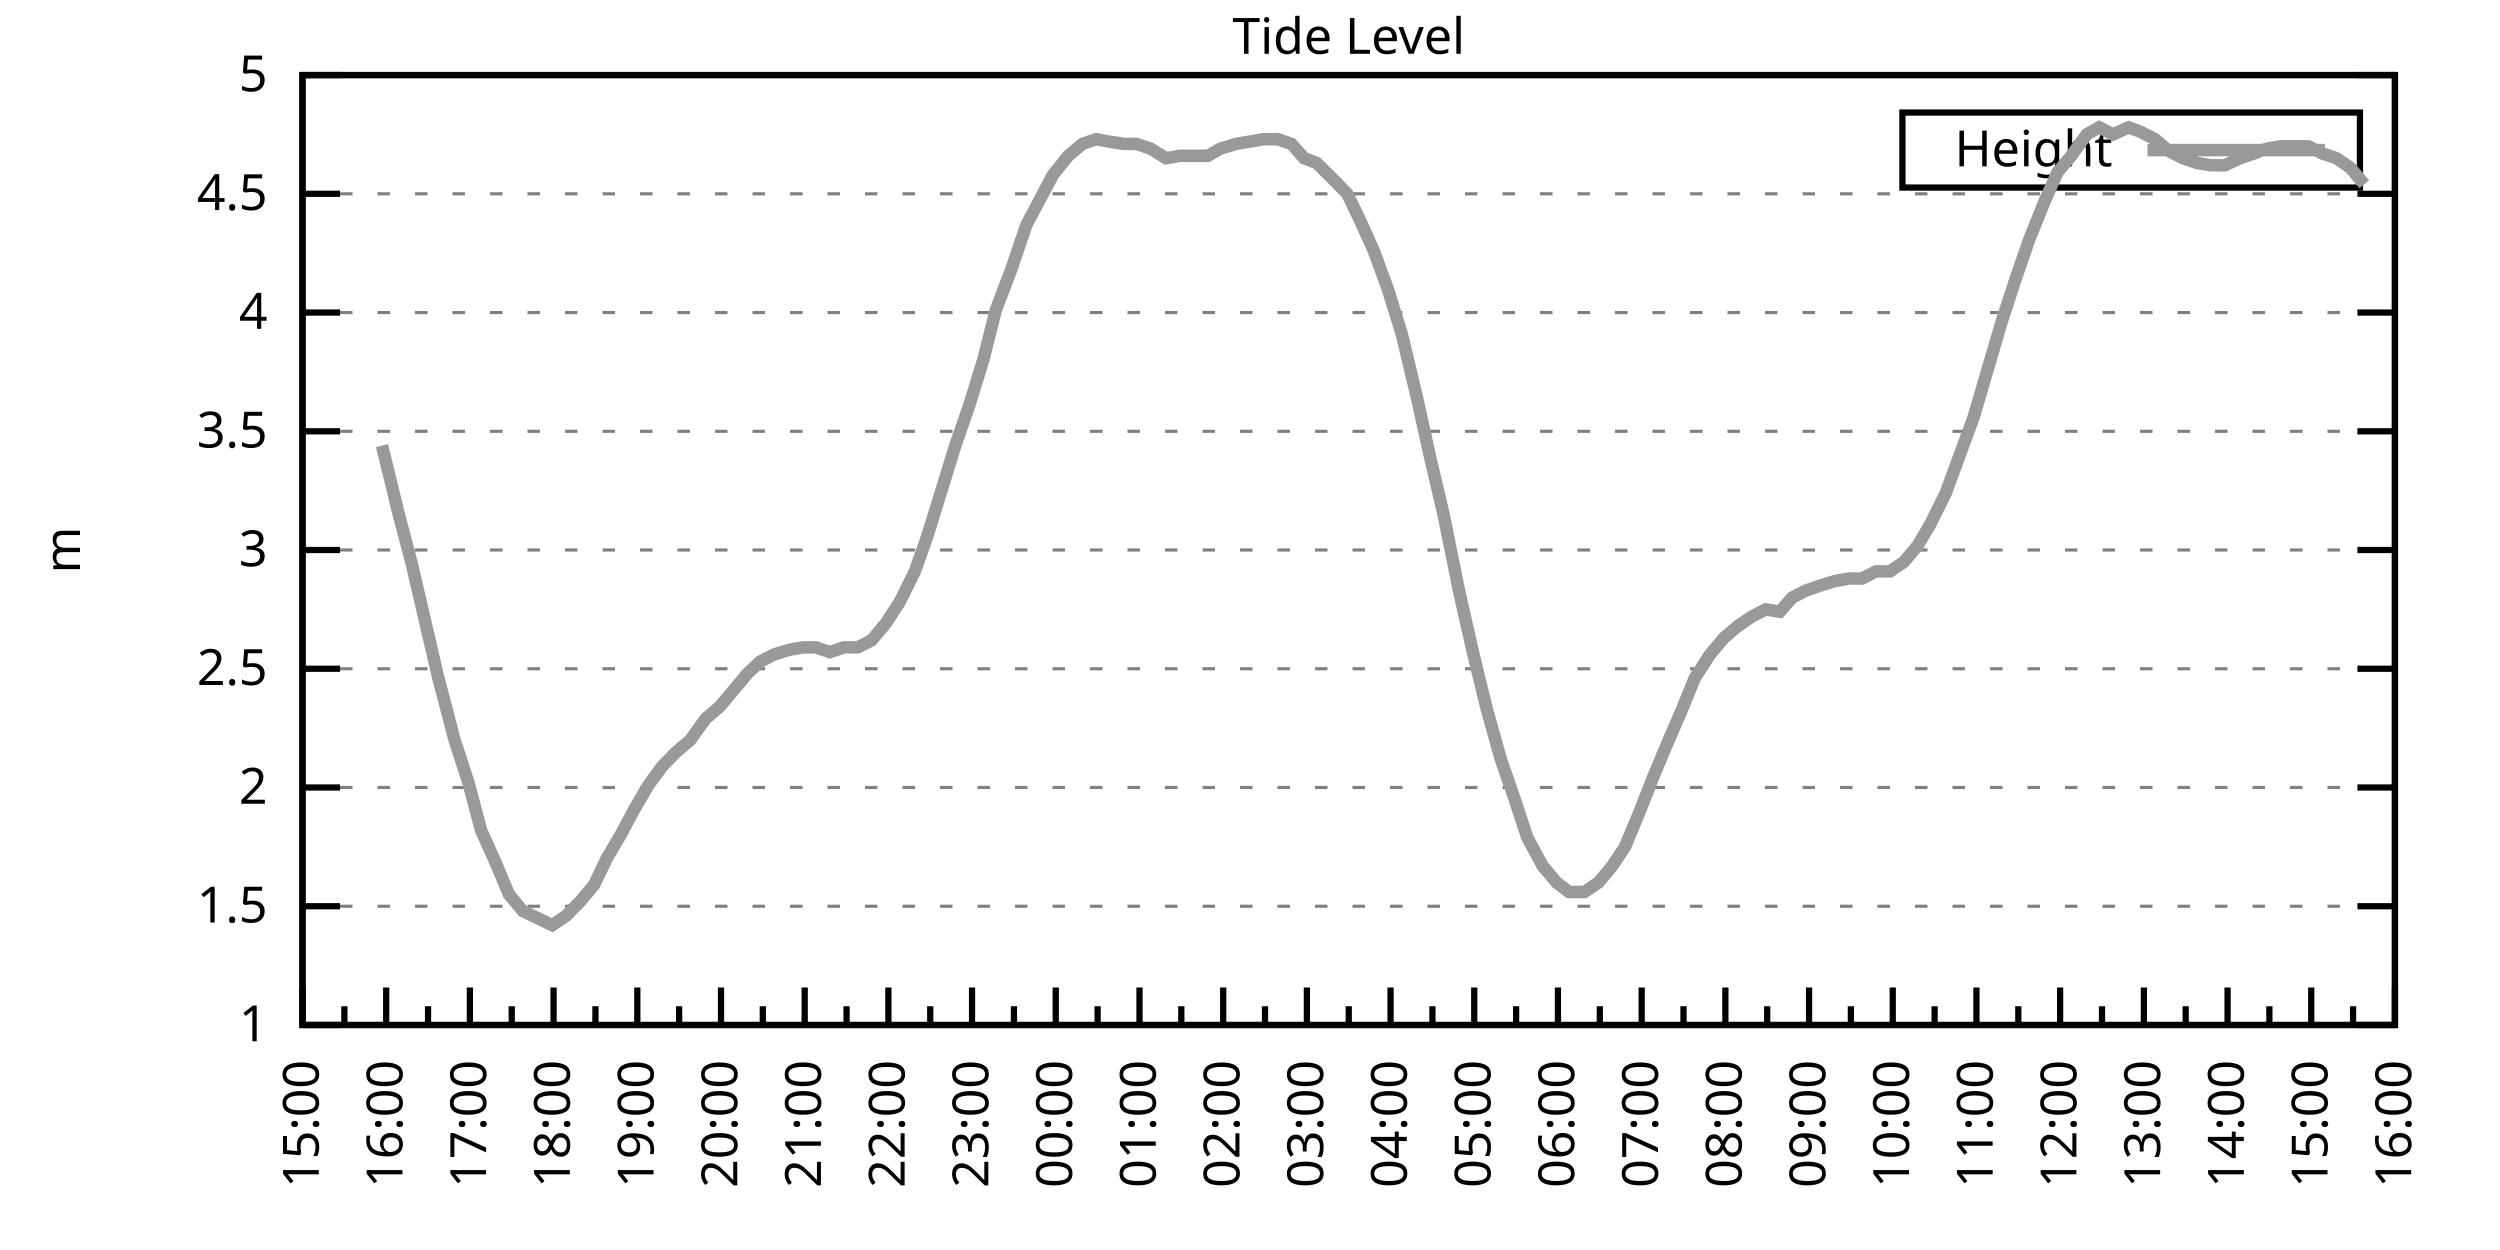
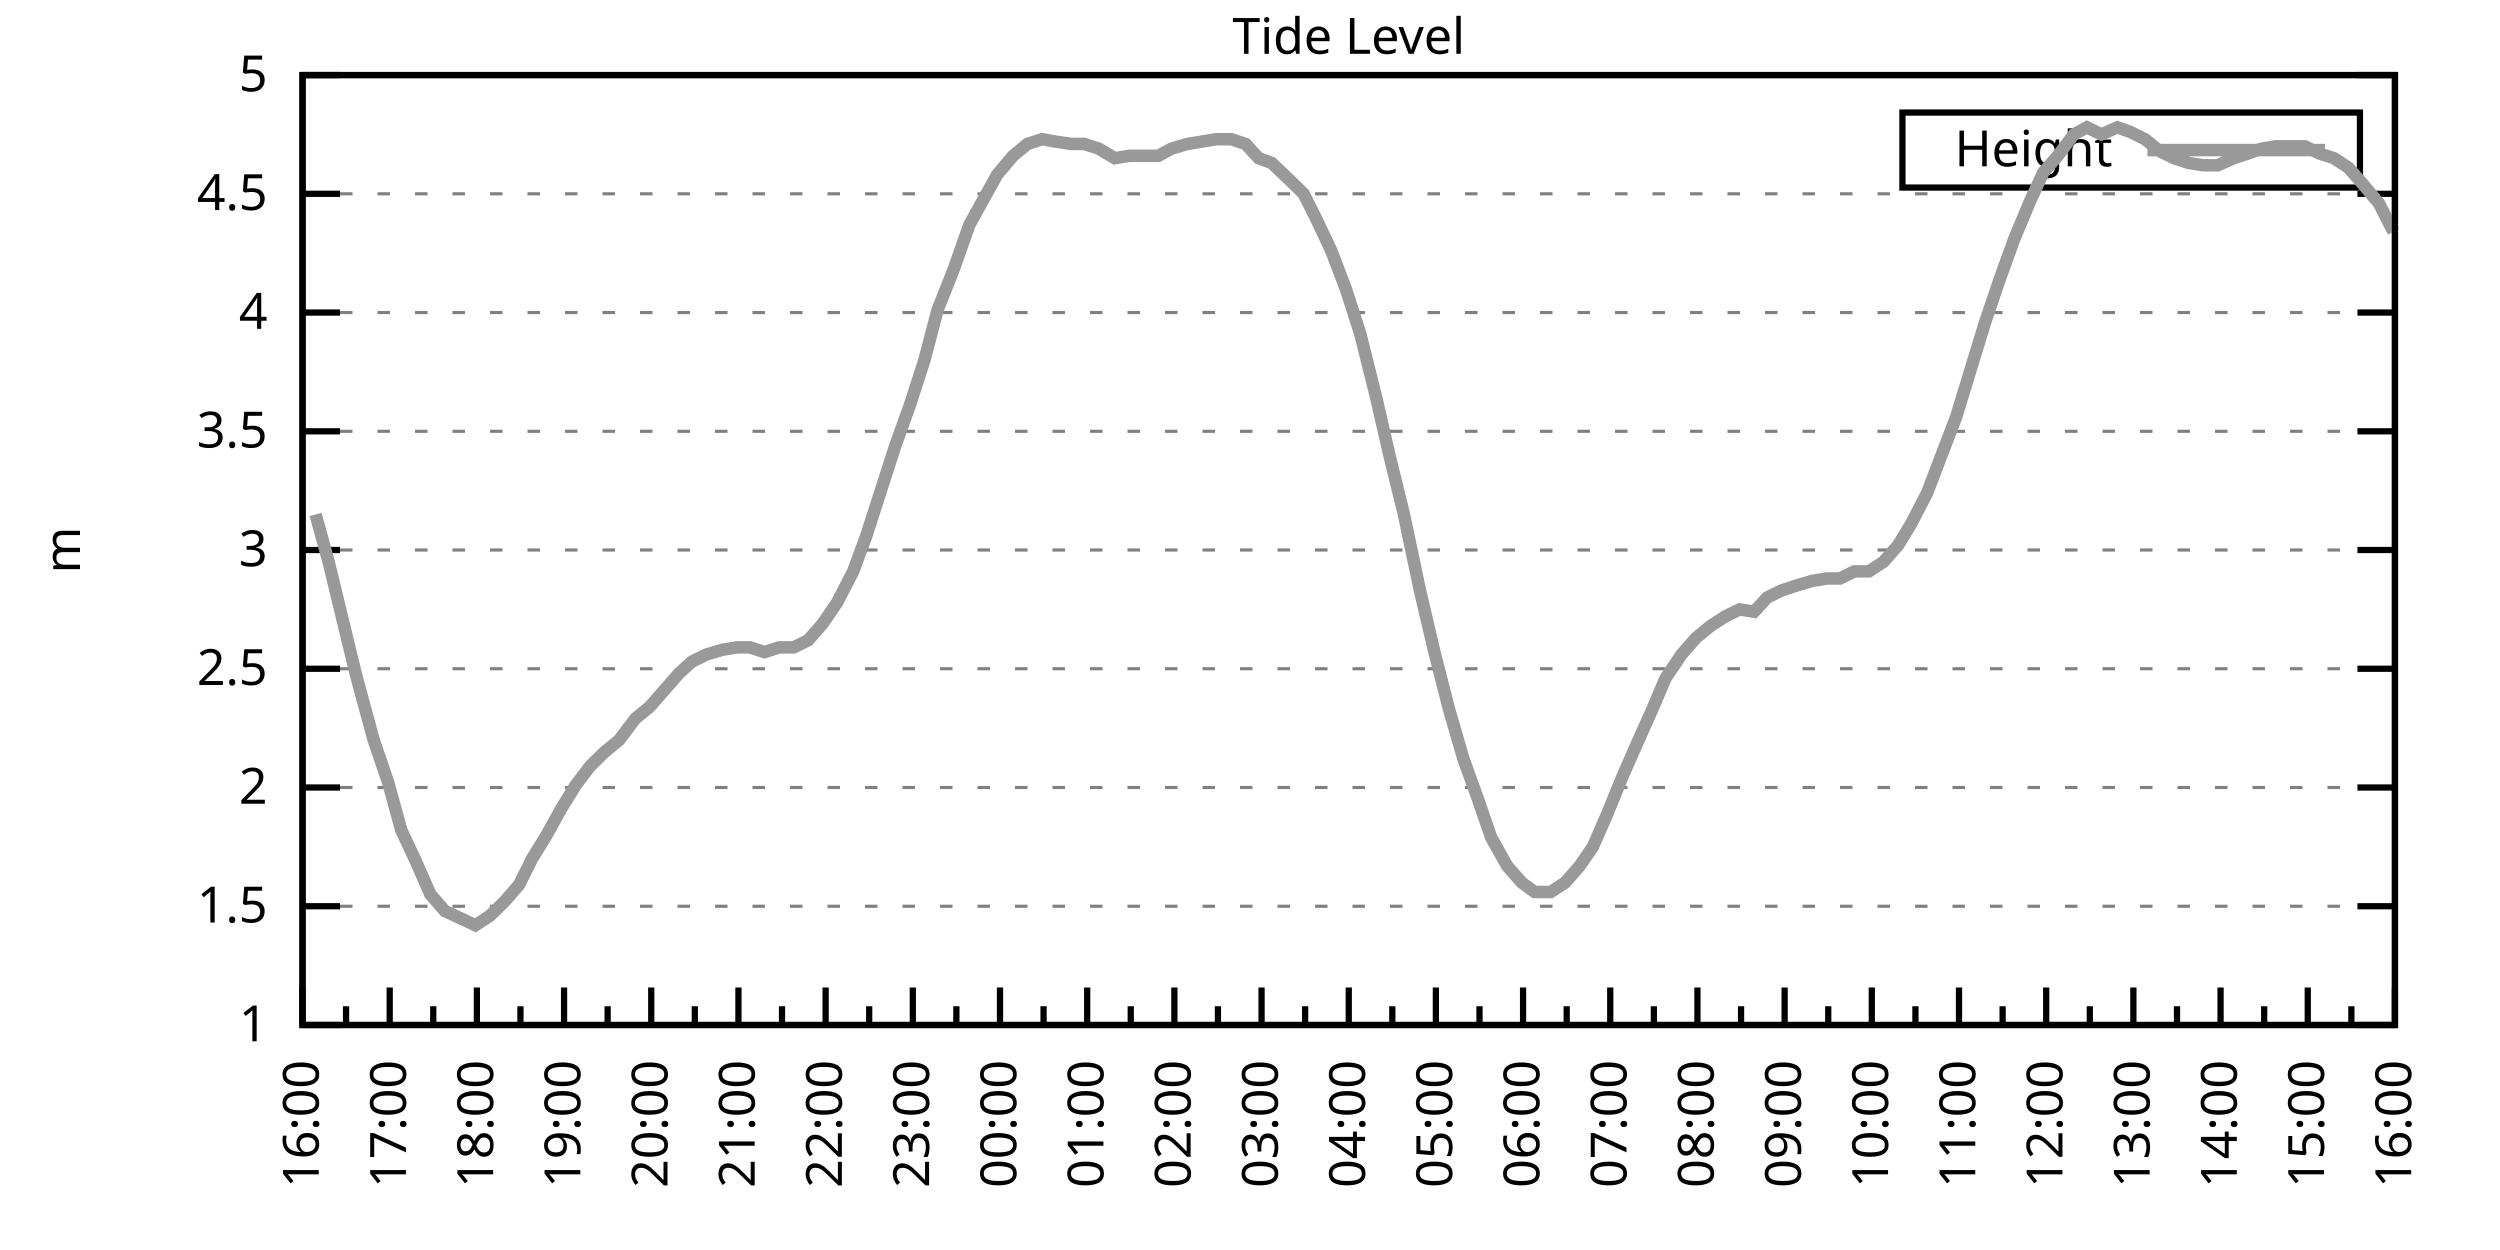
<svg xmlns="http://www.w3.org/2000/svg" xmlns:xlink="http://www.w3.org/1999/xlink" width="400" height="200" viewBox="0 0 400 200">
  <g id="gnuplot_canvas">
    <rect x="0" y="0" width="400" height="200" fill="none" />
    <defs>
      <circle id="gpDot" r="0.5" stroke-width="0.5" stroke="currentColor" />
      <path id="gpPt0" stroke-width="0.333" stroke="currentColor" d="M-1,0 h2 M0,-1 v2" />
      <path id="gpPt1" stroke-width="0.333" stroke="currentColor" d="M-1,-1 L1,1 M1,-1 L-1,1" />
      <path id="gpPt2" stroke-width="0.333" stroke="currentColor" d="M-1,0 L1,0 M0,-1 L0,1 M-1,-1 L1,1 M-1,1 L1,-1" />
      <rect id="gpPt3" stroke-width="0.333" stroke="currentColor" x="-1" y="-1" width="2" height="2" />
      <rect id="gpPt4" stroke-width="0.333" stroke="currentColor" fill="currentColor" x="-1" y="-1" width="2" height="2" />
      <circle id="gpPt5" stroke-width="0.333" stroke="currentColor" cx="0" cy="0" r="1" />
      <use xlink:href="#gpPt5" id="gpPt6" fill="currentColor" stroke="none" />
      <path id="gpPt7" stroke-width="0.333" stroke="currentColor" d="M0,-1.33 L-1.33,0.67 L1.33,0.67 z" />
      <use xlink:href="#gpPt7" id="gpPt8" fill="currentColor" stroke="none" />
      <use xlink:href="#gpPt7" id="gpPt9" stroke="currentColor" transform="rotate(180)" />
      <use xlink:href="#gpPt9" id="gpPt10" fill="currentColor" stroke="none" />
      <use xlink:href="#gpPt3" id="gpPt11" stroke="currentColor" transform="rotate(45)" />
      <use xlink:href="#gpPt11" id="gpPt12" fill="currentColor" stroke="none" />
      <path id="gpPt13" stroke-width="0.333" stroke="currentColor" d="M0,1.330 L1.265,0.411 L0.782,-1.067 L-0.782,-1.076 L-1.265,0.411 z" />
      <use xlink:href="#gpPt13" id="gpPt14" fill="currentColor" stroke="none" />
      <filter id="textbox" filterUnits="objectBoundingBox" x="0" y="0" height="1" width="1">
        <feFlood flood-color="white" flood-opacity="1" result="bgnd" />
        <feComposite in="SourceGraphic" in2="bgnd" operator="atop" />
      </filter>
      <filter id="greybox" filterUnits="objectBoundingBox" x="0" y="0" height="1" width="1">
        <feFlood flood-color="lightgrey" flood-opacity="1" result="grey" />
        <feComposite in="SourceGraphic" in2="grey" operator="atop" />
      </filter>
    </defs>
    <g fill="none" color="white" stroke="currentColor" stroke-width="1.00" stroke-linecap="butt" stroke-linejoin="miter">
</g>
    <g fill="none" color="black" stroke="currentColor" stroke-width="1.00" stroke-linecap="butt" stroke-linejoin="miter">
      <g stroke="none" shape-rendering="crispEdges">
        <polygon fill="rgb(255, 255, 255)" points="48.40,164.00 383.18,164.00 383.18,12.02 48.40,12.02 " />
      </g>
    </g>
    <g fill="none" color="black" stroke="currentColor" stroke-width="1.00" stroke-linecap="butt" stroke-linejoin="miter">
</g>
    <g fill="none" color="black" stroke="black" stroke-width="0.50" stroke-linecap="butt" stroke-linejoin="miter">
</g>
    <g fill="none" color="gray" stroke="currentColor" stroke-width="0.50" stroke-linecap="butt" stroke-linejoin="miter">
      <path stroke="gray" stroke-dasharray="2,4" class="gridline" d="M48.40,164.00 L383.19,164.00  " />
    </g>
    <g fill="none" color="gray" stroke="gray" stroke-width="1.00" stroke-linecap="butt" stroke-linejoin="miter">
</g>
    <g fill="none" color="black" stroke="currentColor" stroke-width="1.00" stroke-linecap="butt" stroke-linejoin="miter">
      <path stroke="black" d="M48.40,164.00 L54.40,164.00 M383.19,164.00 L377.19,164.00  " />
      <g transform="translate(42.80,166.60)" stroke="none" fill="black" font-family="Sans" font-size="8.00" text-anchor="end">
        <text>
          <tspan font-family="Sans"> 1</tspan>
        </text>
      </g>
    </g>
    <g fill="none" color="black" stroke="currentColor" stroke-width="1.00" stroke-linecap="butt" stroke-linejoin="miter">
</g>
    <g fill="none" color="black" stroke="black" stroke-width="0.50" stroke-linecap="butt" stroke-linejoin="miter">
</g>
    <g fill="none" color="gray" stroke="currentColor" stroke-width="0.50" stroke-linecap="butt" stroke-linejoin="miter">
      <path stroke="gray" stroke-dasharray="2,4" class="gridline" d="M48.40,145.00 L383.19,145.00  " />
    </g>
    <g fill="none" color="gray" stroke="gray" stroke-width="1.00" stroke-linecap="butt" stroke-linejoin="miter">
</g>
    <g fill="none" color="black" stroke="currentColor" stroke-width="1.00" stroke-linecap="butt" stroke-linejoin="miter">
      <path stroke="black" d="M48.40,145.00 L54.40,145.00 M383.19,145.00 L377.19,145.00  " />
      <g transform="translate(42.80,147.60)" stroke="none" fill="black" font-family="Sans" font-size="8.00" text-anchor="end">
        <text>
          <tspan font-family="Sans"> 1.5</tspan>
        </text>
      </g>
    </g>
    <g fill="none" color="black" stroke="currentColor" stroke-width="1.00" stroke-linecap="butt" stroke-linejoin="miter">
</g>
    <g fill="none" color="black" stroke="black" stroke-width="0.50" stroke-linecap="butt" stroke-linejoin="miter">
</g>
    <g fill="none" color="gray" stroke="currentColor" stroke-width="0.50" stroke-linecap="butt" stroke-linejoin="miter">
      <path stroke="gray" stroke-dasharray="2,4" class="gridline" d="M48.40,126.00 L383.19,126.00  " />
    </g>
    <g fill="none" color="gray" stroke="gray" stroke-width="1.00" stroke-linecap="butt" stroke-linejoin="miter">
</g>
    <g fill="none" color="black" stroke="currentColor" stroke-width="1.00" stroke-linecap="butt" stroke-linejoin="miter">
      <path stroke="black" d="M48.40,126.00 L54.40,126.00 M383.19,126.00 L377.19,126.00  " />
      <g transform="translate(42.80,128.60)" stroke="none" fill="black" font-family="Sans" font-size="8.00" text-anchor="end">
        <text>
          <tspan font-family="Sans"> 2</tspan>
        </text>
      </g>
    </g>
    <g fill="none" color="black" stroke="currentColor" stroke-width="1.00" stroke-linecap="butt" stroke-linejoin="miter">
</g>
    <g fill="none" color="black" stroke="black" stroke-width="0.50" stroke-linecap="butt" stroke-linejoin="miter">
</g>
    <g fill="none" color="gray" stroke="currentColor" stroke-width="0.50" stroke-linecap="butt" stroke-linejoin="miter">
      <path stroke="gray" stroke-dasharray="2,4" class="gridline" d="M48.40,107.00 L383.19,107.00  " />
    </g>
    <g fill="none" color="gray" stroke="gray" stroke-width="1.00" stroke-linecap="butt" stroke-linejoin="miter">
</g>
    <g fill="none" color="black" stroke="currentColor" stroke-width="1.00" stroke-linecap="butt" stroke-linejoin="miter">
      <path stroke="black" d="M48.40,107.00 L54.40,107.00 M383.19,107.00 L377.19,107.00  " />
      <g transform="translate(42.80,109.60)" stroke="none" fill="black" font-family="Sans" font-size="8.00" text-anchor="end">
        <text>
          <tspan font-family="Sans"> 2.5</tspan>
        </text>
      </g>
    </g>
    <g fill="none" color="black" stroke="currentColor" stroke-width="1.00" stroke-linecap="butt" stroke-linejoin="miter">
</g>
    <g fill="none" color="black" stroke="black" stroke-width="0.50" stroke-linecap="butt" stroke-linejoin="miter">
</g>
    <g fill="none" color="gray" stroke="currentColor" stroke-width="0.50" stroke-linecap="butt" stroke-linejoin="miter">
      <path stroke="gray" stroke-dasharray="2,4" class="gridline" d="M48.40,88.00 L383.19,88.00  " />
    </g>
    <g fill="none" color="gray" stroke="gray" stroke-width="1.00" stroke-linecap="butt" stroke-linejoin="miter">
</g>
    <g fill="none" color="black" stroke="currentColor" stroke-width="1.00" stroke-linecap="butt" stroke-linejoin="miter">
      <path stroke="black" d="M48.40,88.00 L54.40,88.00 M383.19,88.00 L377.19,88.00  " />
      <g transform="translate(42.80,90.60)" stroke="none" fill="black" font-family="Sans" font-size="8.00" text-anchor="end">
        <text>
          <tspan font-family="Sans"> 3</tspan>
        </text>
      </g>
    </g>
    <g fill="none" color="black" stroke="currentColor" stroke-width="1.00" stroke-linecap="butt" stroke-linejoin="miter">
</g>
    <g fill="none" color="black" stroke="black" stroke-width="0.50" stroke-linecap="butt" stroke-linejoin="miter">
</g>
    <g fill="none" color="gray" stroke="currentColor" stroke-width="0.50" stroke-linecap="butt" stroke-linejoin="miter">
      <path stroke="gray" stroke-dasharray="2,4" class="gridline" d="M48.40,69.01 L383.19,69.01  " />
    </g>
    <g fill="none" color="gray" stroke="gray" stroke-width="1.00" stroke-linecap="butt" stroke-linejoin="miter">
</g>
    <g fill="none" color="black" stroke="currentColor" stroke-width="1.00" stroke-linecap="butt" stroke-linejoin="miter">
      <path stroke="black" d="M48.40,69.01 L54.40,69.01 M383.19,69.01 L377.19,69.01  " />
      <g transform="translate(42.80,71.61)" stroke="none" fill="black" font-family="Sans" font-size="8.00" text-anchor="end">
        <text>
          <tspan font-family="Sans"> 3.5</tspan>
        </text>
      </g>
    </g>
    <g fill="none" color="black" stroke="currentColor" stroke-width="1.00" stroke-linecap="butt" stroke-linejoin="miter">
</g>
    <g fill="none" color="black" stroke="black" stroke-width="0.50" stroke-linecap="butt" stroke-linejoin="miter">
</g>
    <g fill="none" color="gray" stroke="currentColor" stroke-width="0.50" stroke-linecap="butt" stroke-linejoin="miter">
      <path stroke="gray" stroke-dasharray="2,4" class="gridline" d="M48.40,50.01 L383.19,50.01  " />
    </g>
    <g fill="none" color="gray" stroke="gray" stroke-width="1.00" stroke-linecap="butt" stroke-linejoin="miter">
</g>
    <g fill="none" color="black" stroke="currentColor" stroke-width="1.00" stroke-linecap="butt" stroke-linejoin="miter">
      <path stroke="black" d="M48.40,50.01 L54.40,50.01 M383.19,50.01 L377.19,50.01  " />
      <g transform="translate(42.80,52.61)" stroke="none" fill="black" font-family="Sans" font-size="8.00" text-anchor="end">
        <text>
          <tspan font-family="Sans"> 4</tspan>
        </text>
      </g>
    </g>
    <g fill="none" color="black" stroke="currentColor" stroke-width="1.00" stroke-linecap="butt" stroke-linejoin="miter">
</g>
    <g fill="none" color="black" stroke="black" stroke-width="0.50" stroke-linecap="butt" stroke-linejoin="miter">
</g>
    <g fill="none" color="gray" stroke="currentColor" stroke-width="0.50" stroke-linecap="butt" stroke-linejoin="miter">
      <path stroke="gray" stroke-dasharray="2,4" class="gridline" d="M48.40,31.01 L383.19,31.01  " />
    </g>
    <g fill="none" color="gray" stroke="gray" stroke-width="1.00" stroke-linecap="butt" stroke-linejoin="miter">
</g>
    <g fill="none" color="black" stroke="currentColor" stroke-width="1.00" stroke-linecap="butt" stroke-linejoin="miter">
      <path stroke="black" d="M48.40,31.01 L54.40,31.01 M383.19,31.01 L377.19,31.01  " />
      <g transform="translate(42.80,33.61)" stroke="none" fill="black" font-family="Sans" font-size="8.00" text-anchor="end">
        <text>
          <tspan font-family="Sans"> 4.5</tspan>
        </text>
      </g>
    </g>
    <g fill="none" color="black" stroke="currentColor" stroke-width="1.00" stroke-linecap="butt" stroke-linejoin="miter">
</g>
    <g fill="none" color="black" stroke="black" stroke-width="0.50" stroke-linecap="butt" stroke-linejoin="miter">
</g>
    <g fill="none" color="gray" stroke="currentColor" stroke-width="0.50" stroke-linecap="butt" stroke-linejoin="miter">
      <path stroke="gray" stroke-dasharray="2,4" class="gridline" d="M48.40,12.01 L383.19,12.01  " />
    </g>
    <g fill="none" color="gray" stroke="gray" stroke-width="1.00" stroke-linecap="butt" stroke-linejoin="miter">
</g>
    <g fill="none" color="black" stroke="currentColor" stroke-width="1.00" stroke-linecap="butt" stroke-linejoin="miter">
      <path stroke="black" d="M48.40,12.01 L54.40,12.01 M383.19,12.01 L377.19,12.01  " />
      <g transform="translate(42.80,14.61)" stroke="none" fill="black" font-family="Sans" font-size="8.00" text-anchor="end">
        <text>
          <tspan font-family="Sans"> 5</tspan>
        </text>
      </g>
    </g>
    <g fill="none" color="black" stroke="currentColor" stroke-width="1.00" stroke-linecap="butt" stroke-linejoin="miter">
      <path stroke="black" d="M48.40,164.00 L48.40,158.00  " />
      <g transform="translate(51.00,169.60) rotate(270)" stroke="none" fill="black" font-family="Sans" font-size="8.00" text-anchor="end">
        <text>
+           <tspan font-family="Sans">16:00</tspan>
+         </text>
+       </g>
+     </g>
+     <g fill="none" color="black" stroke="currentColor" stroke-width="1.00" stroke-linecap="butt" stroke-linejoin="miter">
+       <path stroke="black" d="M55.37,164.00 L55.37,161.00 M62.35,164.00 L62.35,158.00  " />
+       <g transform="translate(64.95,169.60) rotate(270)" stroke="none" fill="black" font-family="Sans" font-size="8.00" text-anchor="end">
+         <text>
+           <tspan font-family="Sans">17:00</tspan>
+         </text>
+       </g>
+     </g>
+     <g fill="none" color="black" stroke="currentColor" stroke-width="1.00" stroke-linecap="butt" stroke-linejoin="miter">
+       <path stroke="black" d="M69.32,164.00 L69.32,161.00 M76.30,164.00 L76.30,158.00  " />
+       <g transform="translate(78.90,169.60) rotate(270)" stroke="none" fill="black" font-family="Sans" font-size="8.00" text-anchor="end">
+         <text>
+           <tspan font-family="Sans">18:00</tspan>
+         </text>
+       </g>
+     </g>
+     <g fill="none" color="black" stroke="currentColor" stroke-width="1.00" stroke-linecap="butt" stroke-linejoin="miter">
+       <path stroke="black" d="M83.27,164.00 L83.27,161.00 M90.25,164.00 L90.25,158.00  " />
+       <g transform="translate(92.85,169.60) rotate(270)" stroke="none" fill="black" font-family="Sans" font-size="8.00" text-anchor="end">
+         <text>
+           <tspan font-family="Sans">19:00</tspan>
+         </text>
+       </g>
+     </g>
+     <g fill="none" color="black" stroke="currentColor" stroke-width="1.00" stroke-linecap="butt" stroke-linejoin="miter">
+       <path stroke="black" d="M97.22,164.00 L97.22,161.00 M104.20,164.00 L104.20,158.00  " />
+       <g transform="translate(106.80,169.60) rotate(270)" stroke="none" fill="black" font-family="Sans" font-size="8.00" text-anchor="end">
+         <text>
+           <tspan font-family="Sans">20:00</tspan>
+         </text>
+       </g>
+     </g>
+     <g fill="none" color="black" stroke="currentColor" stroke-width="1.00" stroke-linecap="butt" stroke-linejoin="miter">
+       <path stroke="black" d="M111.17,164.00 L111.17,161.00 M118.15,164.00 L118.15,158.00  " />
+       <g transform="translate(120.75,169.60) rotate(270)" stroke="none" fill="black" font-family="Sans" font-size="8.00" text-anchor="end">
+         <text>
+           <tspan font-family="Sans">21:00</tspan>
+         </text>
+       </g>
+     </g>
+     <g fill="none" color="black" stroke="currentColor" stroke-width="1.00" stroke-linecap="butt" stroke-linejoin="miter">
+       <path stroke="black" d="M125.12,164.00 L125.12,161.00 M132.10,164.00 L132.10,158.00  " />
+       <g transform="translate(134.70,169.60) rotate(270)" stroke="none" fill="black" font-family="Sans" font-size="8.00" text-anchor="end">
+         <text>
+           <tspan font-family="Sans">22:00</tspan>
+         </text>
+       </g>
+     </g>
+     <g fill="none" color="black" stroke="currentColor" stroke-width="1.00" stroke-linecap="butt" stroke-linejoin="miter">
+       <path stroke="black" d="M139.07,164.00 L139.07,161.00 M146.05,164.00 L146.05,158.00  " />
+       <g transform="translate(148.65,169.60) rotate(270)" stroke="none" fill="black" font-family="Sans" font-size="8.00" text-anchor="end">
+         <text>
+           <tspan font-family="Sans">23:00</tspan>
+         </text>
+       </g>
+     </g>
+     <g fill="none" color="black" stroke="currentColor" stroke-width="1.00" stroke-linecap="butt" stroke-linejoin="miter">
+       <path stroke="black" d="M153.02,164.00 L153.02,161.00 M160.00,164.00 L160.00,158.00  " />
+       <g transform="translate(162.60,169.60) rotate(270)" stroke="none" fill="black" font-family="Sans" font-size="8.00" text-anchor="end">
+         <text>
+           <tspan font-family="Sans">00:00</tspan>
+         </text>
+       </g>
+     </g>
+     <g fill="none" color="black" stroke="currentColor" stroke-width="1.00" stroke-linecap="butt" stroke-linejoin="miter">
+       <path stroke="black" d="M166.97,164.00 L166.97,161.00 M173.95,164.00 L173.95,158.00  " />
+       <g transform="translate(176.55,169.60) rotate(270)" stroke="none" fill="black" font-family="Sans" font-size="8.00" text-anchor="end">
+         <text>
+           <tspan font-family="Sans">01:00</tspan>
+         </text>
+       </g>
+     </g>
+     <g fill="none" color="black" stroke="currentColor" stroke-width="1.00" stroke-linecap="butt" stroke-linejoin="miter">
+       <path stroke="black" d="M180.92,164.00 L180.92,161.00 M187.90,164.00 L187.90,158.00  " />
+       <g transform="translate(190.50,169.60) rotate(270)" stroke="none" fill="black" font-family="Sans" font-size="8.00" text-anchor="end">
+         <text>
+           <tspan font-family="Sans">02:00</tspan>
+         </text>
+       </g>
+     </g>
+     <g fill="none" color="black" stroke="currentColor" stroke-width="1.00" stroke-linecap="butt" stroke-linejoin="miter">
+       <path stroke="black" d="M194.87,164.00 L194.87,161.00 M201.85,164.00 L201.85,158.00  " />
+       <g transform="translate(204.45,169.60) rotate(270)" stroke="none" fill="black" font-family="Sans" font-size="8.00" text-anchor="end">
+         <text>
+           <tspan font-family="Sans">03:00</tspan>
+         </text>
+       </g>
+     </g>
+     <g fill="none" color="black" stroke="currentColor" stroke-width="1.00" stroke-linecap="butt" stroke-linejoin="miter">
+       <path stroke="black" d="M208.82,164.00 L208.82,161.00 M215.80,164.00 L215.80,158.00  " />
+       <g transform="translate(218.40,169.60) rotate(270)" stroke="none" fill="black" font-family="Sans" font-size="8.00" text-anchor="end">
+         <text>
+           <tspan font-family="Sans">04:00</tspan>
+         </text>
+       </g>
+     </g>
+     <g fill="none" color="black" stroke="currentColor" stroke-width="1.00" stroke-linecap="butt" stroke-linejoin="miter">
+       <path stroke="black" d="M222.77,164.00 L222.77,161.00 M229.74,164.00 L229.74,158.00  " />
+       <g transform="translate(232.34,169.60) rotate(270)" stroke="none" fill="black" font-family="Sans" font-size="8.00" text-anchor="end">
+         <text>
+           <tspan font-family="Sans">05:00</tspan>
+         </text>
+       </g>
+     </g>
+     <g fill="none" color="black" stroke="currentColor" stroke-width="1.00" stroke-linecap="butt" stroke-linejoin="miter">
+       <path stroke="black" d="M236.72,164.00 L236.72,161.00 M243.69,164.00 L243.69,158.00  " />
+       <g transform="translate(246.29,169.60) rotate(270)" stroke="none" fill="black" font-family="Sans" font-size="8.00" text-anchor="end">
+         <text>
+           <tspan font-family="Sans">06:00</tspan>
+         </text>
+       </g>
+     </g>
+     <g fill="none" color="black" stroke="currentColor" stroke-width="1.00" stroke-linecap="butt" stroke-linejoin="miter">
+       <path stroke="black" d="M250.67,164.00 L250.67,161.00 M257.64,164.00 L257.64,158.00  " />
+       <g transform="translate(260.24,169.60) rotate(270)" stroke="none" fill="black" font-family="Sans" font-size="8.00" text-anchor="end">
+         <text>
+           <tspan font-family="Sans">07:00</tspan>
+         </text>
+       </g>
+     </g>
+     <g fill="none" color="black" stroke="currentColor" stroke-width="1.00" stroke-linecap="butt" stroke-linejoin="miter">
+       <path stroke="black" d="M264.62,164.00 L264.62,161.00 M271.59,164.00 L271.59,158.00  " />
+       <g transform="translate(274.19,169.60) rotate(270)" stroke="none" fill="black" font-family="Sans" font-size="8.00" text-anchor="end">
+         <text>
+           <tspan font-family="Sans">08:00</tspan>
+         </text>
+       </g>
+     </g>
+     <g fill="none" color="black" stroke="currentColor" stroke-width="1.00" stroke-linecap="butt" stroke-linejoin="miter">
+       <path stroke="black" d="M278.57,164.00 L278.57,161.00 M285.54,164.00 L285.54,158.00  " />
+       <g transform="translate(288.14,169.60) rotate(270)" stroke="none" fill="black" font-family="Sans" font-size="8.00" text-anchor="end">
+         <text>
+           <tspan font-family="Sans">09:00</tspan>
+         </text>
+       </g>
+     </g>
+     <g fill="none" color="black" stroke="currentColor" stroke-width="1.00" stroke-linecap="butt" stroke-linejoin="miter">
+       <path stroke="black" d="M292.52,164.00 L292.52,161.00 M299.49,164.00 L299.49,158.00  " />
+       <g transform="translate(302.09,169.60) rotate(270)" stroke="none" fill="black" font-family="Sans" font-size="8.00" text-anchor="end">
+         <text>
+           <tspan font-family="Sans">10:00</tspan>
+         </text>
+       </g>
+     </g>
+     <g fill="none" color="black" stroke="currentColor" stroke-width="1.00" stroke-linecap="butt" stroke-linejoin="miter">
+       <path stroke="black" d="M306.47,164.00 L306.47,161.00 M313.44,164.00 L313.44,158.00  " />
+       <g transform="translate(316.04,169.60) rotate(270)" stroke="none" fill="black" font-family="Sans" font-size="8.00" text-anchor="end">
+         <text>
+           <tspan font-family="Sans">11:00</tspan>
+         </text>
+       </g>
+     </g>
+     <g fill="none" color="black" stroke="currentColor" stroke-width="1.00" stroke-linecap="butt" stroke-linejoin="miter">
+       <path stroke="black" d="M320.42,164.00 L320.42,161.00 M327.39,164.00 L327.39,158.00  " />
+       <g transform="translate(329.99,169.60) rotate(270)" stroke="none" fill="black" font-family="Sans" font-size="8.00" text-anchor="end">
+         <text>
+           <tspan font-family="Sans">12:00</tspan>
+         </text>
+       </g>
+     </g>
+     <g fill="none" color="black" stroke="currentColor" stroke-width="1.00" stroke-linecap="butt" stroke-linejoin="miter">
+       <path stroke="black" d="M334.37,164.00 L334.37,161.00 M341.34,164.00 L341.34,158.00  " />
+       <g transform="translate(343.94,169.60) rotate(270)" stroke="none" fill="black" font-family="Sans" font-size="8.00" text-anchor="end">
+         <text>
+           <tspan font-family="Sans">13:00</tspan>
+         </text>
+       </g>
+     </g>
+     <g fill="none" color="black" stroke="currentColor" stroke-width="1.00" stroke-linecap="butt" stroke-linejoin="miter">
+       <path stroke="black" d="M348.32,164.00 L348.32,161.00 M355.29,164.00 L355.29,158.00  " />
+       <g transform="translate(357.89,169.60) rotate(270)" stroke="none" fill="black" font-family="Sans" font-size="8.00" text-anchor="end">
+         <text>
+           <tspan font-family="Sans">14:00</tspan>
+         </text>
+       </g>
+     </g>
+     <g fill="none" color="black" stroke="currentColor" stroke-width="1.00" stroke-linecap="butt" stroke-linejoin="miter">
+       <path stroke="black" d="M362.27,164.00 L362.27,161.00 M369.24,164.00 L369.24,158.00  " />
+       <g transform="translate(371.84,169.60) rotate(270)" stroke="none" fill="black" font-family="Sans" font-size="8.00" text-anchor="end">
+         <text>
          <tspan font-family="Sans">15:00</tspan>
        </text>
      </g>
    </g>
    <g fill="none" color="black" stroke="currentColor" stroke-width="1.00" stroke-linecap="butt" stroke-linejoin="miter">
-       <path stroke="black" d="M55.10,164.00 L55.10,161.00 M61.79,164.00 L61.79,158.00  " />
-       <g transform="translate(64.39,169.60) rotate(270)" stroke="none" fill="black" font-family="Sans" font-size="8.00" text-anchor="end">
-         <text>
-           <tspan font-family="Sans">16:00</tspan>
-         </text>
-       </g>
-     </g>
-     <g fill="none" color="black" stroke="currentColor" stroke-width="1.00" stroke-linecap="butt" stroke-linejoin="miter">
-       <path stroke="black" d="M68.49,164.00 L68.49,161.00 M75.18,164.00 L75.18,158.00  " />
-       <g transform="translate(77.78,169.60) rotate(270)" stroke="none" fill="black" font-family="Sans" font-size="8.00" text-anchor="end">
-         <text>
-           <tspan font-family="Sans">17:00</tspan>
-         </text>
-       </g>
-     </g>
-     <g fill="none" color="black" stroke="currentColor" stroke-width="1.00" stroke-linecap="butt" stroke-linejoin="miter">
-       <path stroke="black" d="M81.88,164.00 L81.88,161.00 M88.57,164.00 L88.57,158.00  " />
-       <g transform="translate(91.17,169.60) rotate(270)" stroke="none" fill="black" font-family="Sans" font-size="8.00" text-anchor="end">
-         <text>
-           <tspan font-family="Sans">18:00</tspan>
-         </text>
-       </g>
-     </g>
-     <g fill="none" color="black" stroke="currentColor" stroke-width="1.00" stroke-linecap="butt" stroke-linejoin="miter">
-       <path stroke="black" d="M95.27,164.00 L95.27,161.00 M101.97,164.00 L101.97,158.00  " />
-       <g transform="translate(104.57,169.60) rotate(270)" stroke="none" fill="black" font-family="Sans" font-size="8.00" text-anchor="end">
-         <text>
-           <tspan font-family="Sans">19:00</tspan>
-         </text>
-       </g>
-     </g>
-     <g fill="none" color="black" stroke="currentColor" stroke-width="1.00" stroke-linecap="butt" stroke-linejoin="miter">
-       <path stroke="black" d="M108.66,164.00 L108.66,161.00 M115.36,164.00 L115.36,158.00  " />
-       <g transform="translate(117.96,169.60) rotate(270)" stroke="none" fill="black" font-family="Sans" font-size="8.00" text-anchor="end">
-         <text>
-           <tspan font-family="Sans">20:00</tspan>
-         </text>
-       </g>
-     </g>
-     <g fill="none" color="black" stroke="currentColor" stroke-width="1.00" stroke-linecap="butt" stroke-linejoin="miter">
-       <path stroke="black" d="M122.05,164.00 L122.05,161.00 M128.75,164.00 L128.75,158.00  " />
-       <g transform="translate(131.35,169.60) rotate(270)" stroke="none" fill="black" font-family="Sans" font-size="8.00" text-anchor="end">
-         <text>
-           <tspan font-family="Sans">21:00</tspan>
-         </text>
-       </g>
-     </g>
-     <g fill="none" color="black" stroke="currentColor" stroke-width="1.00" stroke-linecap="butt" stroke-linejoin="miter">
-       <path stroke="black" d="M135.45,164.00 L135.45,161.00 M142.14,164.00 L142.14,158.00  " />
-       <g transform="translate(144.74,169.60) rotate(270)" stroke="none" fill="black" font-family="Sans" font-size="8.00" text-anchor="end">
-         <text>
-           <tspan font-family="Sans">22:00</tspan>
-         </text>
-       </g>
-     </g>
-     <g fill="none" color="black" stroke="currentColor" stroke-width="1.00" stroke-linecap="butt" stroke-linejoin="miter">
-       <path stroke="black" d="M148.84,164.00 L148.84,161.00 M155.53,164.00 L155.53,158.00  " />
-       <g transform="translate(158.13,169.60) rotate(270)" stroke="none" fill="black" font-family="Sans" font-size="8.00" text-anchor="end">
-         <text>
-           <tspan font-family="Sans">23:00</tspan>
-         </text>
-       </g>
-     </g>
-     <g fill="none" color="black" stroke="currentColor" stroke-width="1.00" stroke-linecap="butt" stroke-linejoin="miter">
-       <path stroke="black" d="M162.23,164.00 L162.23,161.00 M168.92,164.00 L168.92,158.00  " />
-       <g transform="translate(171.52,169.60) rotate(270)" stroke="none" fill="black" font-family="Sans" font-size="8.00" text-anchor="end">
-         <text>
-           <tspan font-family="Sans">00:00</tspan>
-         </text>
-       </g>
-     </g>
-     <g fill="none" color="black" stroke="currentColor" stroke-width="1.00" stroke-linecap="butt" stroke-linejoin="miter">
-       <path stroke="black" d="M175.62,164.00 L175.62,161.00 M182.32,164.00 L182.32,158.00  " />
-       <g transform="translate(184.92,169.60) rotate(270)" stroke="none" fill="black" font-family="Sans" font-size="8.00" text-anchor="end">
-         <text>
-           <tspan font-family="Sans">01:00</tspan>
-         </text>
-       </g>
-     </g>
-     <g fill="none" color="black" stroke="currentColor" stroke-width="1.00" stroke-linecap="butt" stroke-linejoin="miter">
-       <path stroke="black" d="M189.01,164.00 L189.01,161.00 M195.71,164.00 L195.71,158.00  " />
-       <g transform="translate(198.31,169.60) rotate(270)" stroke="none" fill="black" font-family="Sans" font-size="8.00" text-anchor="end">
-         <text>
-           <tspan font-family="Sans">02:00</tspan>
-         </text>
-       </g>
-     </g>
-     <g fill="none" color="black" stroke="currentColor" stroke-width="1.00" stroke-linecap="butt" stroke-linejoin="miter">
-       <path stroke="black" d="M202.40,164.00 L202.40,161.00 M209.10,164.00 L209.10,158.00  " />
-       <g transform="translate(211.70,169.60) rotate(270)" stroke="none" fill="black" font-family="Sans" font-size="8.00" text-anchor="end">
-         <text>
-           <tspan font-family="Sans">03:00</tspan>
-         </text>
-       </g>
-     </g>
-     <g fill="none" color="black" stroke="currentColor" stroke-width="1.00" stroke-linecap="butt" stroke-linejoin="miter">
-       <path stroke="black" d="M215.80,164.00 L215.80,161.00 M222.49,164.00 L222.49,158.00  " />
-       <g transform="translate(225.09,169.60) rotate(270)" stroke="none" fill="black" font-family="Sans" font-size="8.00" text-anchor="end">
-         <text>
-           <tspan font-family="Sans">04:00</tspan>
-         </text>
-       </g>
-     </g>
-     <g fill="none" color="black" stroke="currentColor" stroke-width="1.00" stroke-linecap="butt" stroke-linejoin="miter">
-       <path stroke="black" d="M229.19,164.00 L229.19,161.00 M235.88,164.00 L235.88,158.00  " />
-       <g transform="translate(238.48,169.60) rotate(270)" stroke="none" fill="black" font-family="Sans" font-size="8.00" text-anchor="end">
-         <text>
-           <tspan font-family="Sans">05:00</tspan>
-         </text>
-       </g>
-     </g>
-     <g fill="none" color="black" stroke="currentColor" stroke-width="1.00" stroke-linecap="butt" stroke-linejoin="miter">
-       <path stroke="black" d="M242.58,164.00 L242.58,161.00 M249.27,164.00 L249.27,158.00  " />
-       <g transform="translate(251.87,169.60) rotate(270)" stroke="none" fill="black" font-family="Sans" font-size="8.00" text-anchor="end">
-         <text>
-           <tspan font-family="Sans">06:00</tspan>
-         </text>
-       </g>
-     </g>
-     <g fill="none" color="black" stroke="currentColor" stroke-width="1.00" stroke-linecap="butt" stroke-linejoin="miter">
-       <path stroke="black" d="M255.97,164.00 L255.97,161.00 M262.67,164.00 L262.67,158.00  " />
-       <g transform="translate(265.27,169.60) rotate(270)" stroke="none" fill="black" font-family="Sans" font-size="8.00" text-anchor="end">
-         <text>
-           <tspan font-family="Sans">07:00</tspan>
-         </text>
-       </g>
-     </g>
-     <g fill="none" color="black" stroke="currentColor" stroke-width="1.00" stroke-linecap="butt" stroke-linejoin="miter">
-       <path stroke="black" d="M269.36,164.00 L269.36,161.00 M276.06,164.00 L276.06,158.00  " />
-       <g transform="translate(278.66,169.60) rotate(270)" stroke="none" fill="black" font-family="Sans" font-size="8.00" text-anchor="end">
-         <text>
-           <tspan font-family="Sans">08:00</tspan>
-         </text>
-       </g>
-     </g>
-     <g fill="none" color="black" stroke="currentColor" stroke-width="1.00" stroke-linecap="butt" stroke-linejoin="miter">
-       <path stroke="black" d="M282.75,164.00 L282.75,161.00 M289.45,164.00 L289.45,158.00  " />
-       <g transform="translate(292.05,169.60) rotate(270)" stroke="none" fill="black" font-family="Sans" font-size="8.00" text-anchor="end">
-         <text>
-           <tspan font-family="Sans">09:00</tspan>
-         </text>
-       </g>
-     </g>
-     <g fill="none" color="black" stroke="currentColor" stroke-width="1.00" stroke-linecap="butt" stroke-linejoin="miter">
-       <path stroke="black" d="M296.14,164.00 L296.14,161.00 M302.84,164.00 L302.84,158.00  " />
-       <g transform="translate(305.44,169.60) rotate(270)" stroke="none" fill="black" font-family="Sans" font-size="8.00" text-anchor="end">
-         <text>
-           <tspan font-family="Sans">10:00</tspan>
-         </text>
-       </g>
-     </g>
-     <g fill="none" color="black" stroke="currentColor" stroke-width="1.00" stroke-linecap="butt" stroke-linejoin="miter">
-       <path stroke="black" d="M309.54,164.00 L309.54,161.00 M316.23,164.00 L316.23,158.00  " />
-       <g transform="translate(318.83,169.60) rotate(270)" stroke="none" fill="black" font-family="Sans" font-size="8.00" text-anchor="end">
-         <text>
-           <tspan font-family="Sans">11:00</tspan>
-         </text>
-       </g>
-     </g>
-     <g fill="none" color="black" stroke="currentColor" stroke-width="1.00" stroke-linecap="butt" stroke-linejoin="miter">
-       <path stroke="black" d="M322.93,164.00 L322.93,161.00 M329.62,164.00 L329.62,158.00  " />
-       <g transform="translate(332.22,169.60) rotate(270)" stroke="none" fill="black" font-family="Sans" font-size="8.00" text-anchor="end">
-         <text>
-           <tspan font-family="Sans">12:00</tspan>
-         </text>
-       </g>
-     </g>
-     <g fill="none" color="black" stroke="currentColor" stroke-width="1.00" stroke-linecap="butt" stroke-linejoin="miter">
-       <path stroke="black" d="M336.32,164.00 L336.32,161.00 M343.02,164.00 L343.02,158.00  " />
-       <g transform="translate(345.62,169.60) rotate(270)" stroke="none" fill="black" font-family="Sans" font-size="8.00" text-anchor="end">
-         <text>
-           <tspan font-family="Sans">13:00</tspan>
-         </text>
-       </g>
-     </g>
-     <g fill="none" color="black" stroke="currentColor" stroke-width="1.00" stroke-linecap="butt" stroke-linejoin="miter">
-       <path stroke="black" d="M349.71,164.00 L349.71,161.00 M356.41,164.00 L356.41,158.00  " />
-       <g transform="translate(359.01,169.60) rotate(270)" stroke="none" fill="black" font-family="Sans" font-size="8.00" text-anchor="end">
-         <text>
-           <tspan font-family="Sans">14:00</tspan>
-         </text>
-       </g>
-     </g>
-     <g fill="none" color="black" stroke="currentColor" stroke-width="1.00" stroke-linecap="butt" stroke-linejoin="miter">
-       <path stroke="black" d="M363.10,164.00 L363.10,161.00 M369.80,164.00 L369.80,158.00  " />
-       <g transform="translate(372.40,169.60) rotate(270)" stroke="none" fill="black" font-family="Sans" font-size="8.00" text-anchor="end">
-         <text>
-           <tspan font-family="Sans">15:00</tspan>
-         </text>
-       </g>
-     </g>
-     <g fill="none" color="black" stroke="currentColor" stroke-width="1.00" stroke-linecap="butt" stroke-linejoin="miter">
-       <path stroke="black" d="M376.49,164.00 L376.49,161.00 M383.19,164.00 L383.19,158.00  " />
+       <path stroke="black" d="M376.22,164.00 L376.22,161.00 M383.19,164.00 L383.19,158.00  " />
      <g transform="translate(385.79,169.60) rotate(270)" stroke="none" fill="black" font-family="Sans" font-size="8.00" text-anchor="end">
        <text>
          <tspan font-family="Sans">16:00</tspan>
        </text>
      </g>
    </g>
    <g fill="none" color="black" stroke="currentColor" stroke-width="1.00" stroke-linecap="butt" stroke-linejoin="miter">
</g>
    <g fill="none" color="black" stroke="currentColor" stroke-width="1.00" stroke-linecap="butt" stroke-linejoin="miter">
      <path stroke="black" d="M48.40,12.01 L48.40,164.00 L383.19,164.00 L383.19,12.01 L48.40,12.01 Z  " />
    </g>
    <g fill="none" color="black" stroke="currentColor" stroke-width="1.00" stroke-linecap="butt" stroke-linejoin="miter">
      <g transform="translate(12.80,88.01) rotate(270)" stroke="none" fill="black" font-family="Sans" font-size="8.00" text-anchor="middle">
        <text>
          <tspan font-family="Sans">m</tspan>
        </text>
      </g>
    </g>
    <g fill="none" color="black" stroke="currentColor" stroke-width="1.00" stroke-linecap="butt" stroke-linejoin="miter">
</g>
    <g fill="none" color="black" stroke="currentColor" stroke-width="1.00" stroke-linecap="butt" stroke-linejoin="miter">
      <path stroke="black" d="M304.39,30.01 L304.39,18.01 L377.59,18.01 L377.59,30.01 L304.39,30.01 Z  " />
    </g>
    <g id="Tide_level_plot_1">
      <g fill="none" color="white" stroke="black" stroke-width="2.00" stroke-linecap="butt" stroke-linejoin="miter">
</g>
      <g fill="none" color="black" stroke="currentColor" stroke-width="2.00" stroke-linecap="butt" stroke-linejoin="miter">
        <g transform="translate(337.99,26.61)" stroke="none" fill="black" font-family="Sans" font-size="8.00" text-anchor="end">
          <text>
            <tspan font-family="Sans">Height</tspan>
          </text>
        </g>
      </g>
      <g fill="none" color="black" stroke="currentColor" stroke-width="2.00" stroke-linecap="butt" stroke-linejoin="miter">
-         <path stroke="rgb(153, 153, 153)" d="M343.59,24.01 L371.99,24.01 M61.12,71.29 L63.80,82.31 L65.81,89.90 L70.05,108.14 L72.73,118.40 L74.96,125.24   L76.97,132.84 L79.20,137.78 L81.43,143.10 L83.66,145.76 L88.35,148.04 L90.58,146.52 L92.82,144.24 L95.05,141.58   L97.06,137.40 L99.29,133.60 L101.52,129.42 L103.75,125.62 L105.98,122.58 L108.22,120.30 L110.45,118.40 L112.90,114.98   L115.13,113.08 L117.37,110.42 L119.60,107.76 L121.61,105.86 L123.84,104.72 L126.29,103.96 L128.53,103.58 L130.54,103.58   L132.77,104.34 L135.00,103.58 L137.23,103.58 L139.46,102.44 L141.69,99.78 L143.93,96.36 L146.38,91.42 L148.39,85.73   L150.62,78.51 L152.85,71.29 L155.09,64.83 L157.32,57.61 L159.33,49.63 L161.78,43.17 L164.24,35.95 L168.48,27.97   L170.93,24.93 L173.17,23.03 L175.40,22.27 L177.41,22.65 L179.86,23.03 L181.87,23.03 L184.10,23.79 L186.56,25.31   L188.79,24.93 L190.80,24.93 L193.25,24.93 L195.26,23.79 L197.72,23.03 L199.95,22.65 L202.18,22.27 L204.41,22.27   L206.64,23.03 L208.65,25.31 L210.66,26.07 L213.34,28.73 L215.57,31.01 L217.58,35.19 L219.81,40.13 L222.04,46.21   L224.28,53.43 L226.73,63.69 L228.74,72.81 L230.97,82.31 L233.43,94.46 L235.66,104.34 L237.89,113.46 L240.12,121.44   L242.36,127.90 L244.36,133.98 L246.82,138.54 L249.05,141.20 L251.06,142.72 L253.51,142.72 L255.75,141.20 L257.98,138.54   L259.99,135.50 L262.22,130.18 L264.45,124.48 L266.68,119.16 L269.14,113.46 L271.15,108.52 L273.60,104.72 L275.83,102.06   L278.07,100.16 L280.30,98.64 L282.53,97.50 L284.76,97.88 L286.77,95.60 L289.00,94.46 L291.23,93.70 L293.69,92.94   L295.92,92.56 L297.93,92.56 L300.16,91.42 L302.39,91.42 L304.63,89.90 L306.86,87.25 L308.87,83.83 L311.32,78.89   L313.55,72.81 L315.79,66.73 L318.02,59.13 L320.25,51.53 L322.48,44.69 L324.71,38.23 L327.17,32.15 L329.18,27.59   L331.41,24.93 L333.86,21.51 L335.87,20.37 L338.10,21.51 L340.56,20.37 L342.57,21.13 L344.80,22.27 L347.03,24.17   L349.26,25.31 L351.50,26.07 L353.73,26.45 L355.96,26.45 L358.42,25.31 L360.65,24.55 L362.66,23.79 L364.89,23.41   L367.12,23.41 L369.35,23.41 L371.58,24.55 L373.82,25.31 L376.05,26.83 L378.28,29.49  " />
+         <path stroke="rgb(153, 153, 153)" d="M343.59,24.01 L371.99,24.01 M50.49,82.31 L52.58,89.90 L57.00,108.14 L59.79,118.40 L62.12,125.24 L64.21,132.84   L66.53,137.78 L68.86,143.10 L71.18,145.76 L76.07,148.04 L78.39,146.52 L80.72,144.24 L83.04,141.58 L85.13,137.40   L87.46,133.60 L89.78,129.42 L92.11,125.62 L94.43,122.58 L96.76,120.30 L99.08,118.40 L101.64,114.98 L103.97,113.08   L106.29,110.42 L108.62,107.76 L110.71,105.86 L113.03,104.72 L115.59,103.96 L117.92,103.58 L120.01,103.58 L122.33,104.34   L124.66,103.58 L126.98,103.58 L129.31,102.44 L131.63,99.78 L133.96,96.36 L136.51,91.42 L138.61,85.73 L140.93,78.51   L143.26,71.29 L145.58,64.83 L147.91,57.61 L150.00,49.63 L152.56,43.17 L155.11,35.95 L159.53,27.97 L162.09,24.93   L164.41,23.03 L166.74,22.27 L168.83,22.65 L171.39,23.03 L173.48,23.03 L175.81,23.79 L178.36,25.31 L180.69,24.93   L182.78,24.93 L185.34,24.93 L187.43,23.79 L189.99,23.03 L192.31,22.65 L194.64,22.27 L196.96,22.27 L199.29,23.03   L201.38,25.31 L203.47,26.07 L206.26,28.73 L208.59,31.01 L210.68,35.19 L213.01,40.13 L215.33,46.21 L217.65,53.43   L220.21,63.69 L222.30,72.81 L224.63,82.31 L227.19,94.46 L229.51,104.34 L231.84,113.46 L234.16,121.44 L236.49,127.90   L238.58,133.98 L241.14,138.54 L243.46,141.20 L245.55,142.72 L248.11,142.72 L250.44,141.20 L252.76,138.54 L254.85,135.50   L257.18,130.18 L259.50,124.48 L261.83,119.16 L264.39,113.46 L266.48,108.52 L269.04,104.72 L271.36,102.06 L273.69,100.16   L276.01,98.64 L278.34,97.50 L280.66,97.88 L282.75,95.60 L285.08,94.46 L287.40,93.70 L289.96,92.94 L292.29,92.56   L294.38,92.56 L296.70,91.42 L299.03,91.42 L301.35,89.90 L303.68,87.25 L305.77,83.83 L308.33,78.89 L310.65,72.81   L312.98,66.73 L315.30,59.13 L317.63,51.53 L319.95,44.69 L322.28,38.23 L324.83,32.15 L326.93,27.59 L329.25,24.93   L331.81,21.51 L333.90,20.37 L336.23,21.51 L338.78,20.37 L340.88,21.13 L343.20,22.27 L345.53,24.17 L347.85,25.31   L350.18,26.07 L352.50,26.45 L354.83,26.45 L357.38,25.31 L359.71,24.55 L361.80,23.79 L364.13,23.41 L366.45,23.41   L368.78,23.41 L371.10,24.55 L373.43,25.31 L375.75,26.83 L378.08,29.49 L380.63,32.53 L382.96,37.09  " />
      </g>
    </g>
    <g fill="none" color="black" stroke="currentColor" stroke-width="2.00" stroke-linecap="butt" stroke-linejoin="miter">
</g>
    <g fill="none" color="black" stroke="black" stroke-width="1.00" stroke-linecap="butt" stroke-linejoin="miter">
</g>
    <g fill="none" color="black" stroke="currentColor" stroke-width="1.00" stroke-linecap="butt" stroke-linejoin="miter">
      <path stroke="black" d="M48.40,12.01 L48.40,164.00 L383.19,164.00 L383.19,12.01 L48.40,12.01 Z  " />
    </g>
    <g fill="none" color="black" stroke="currentColor" stroke-width="1.00" stroke-linecap="butt" stroke-linejoin="miter">
      <g transform="translate(215.79,8.61)" stroke="none" fill="black" font-family="Sans" font-size="8.00" text-anchor="middle">
        <text>
          <tspan font-family="Sans">Tide Level</tspan>
        </text>
      </g>
    </g>
    <g fill="none" color="black" stroke="currentColor" stroke-width="1.00" stroke-linecap="butt" stroke-linejoin="miter">
</g>
  </g>
</svg>
